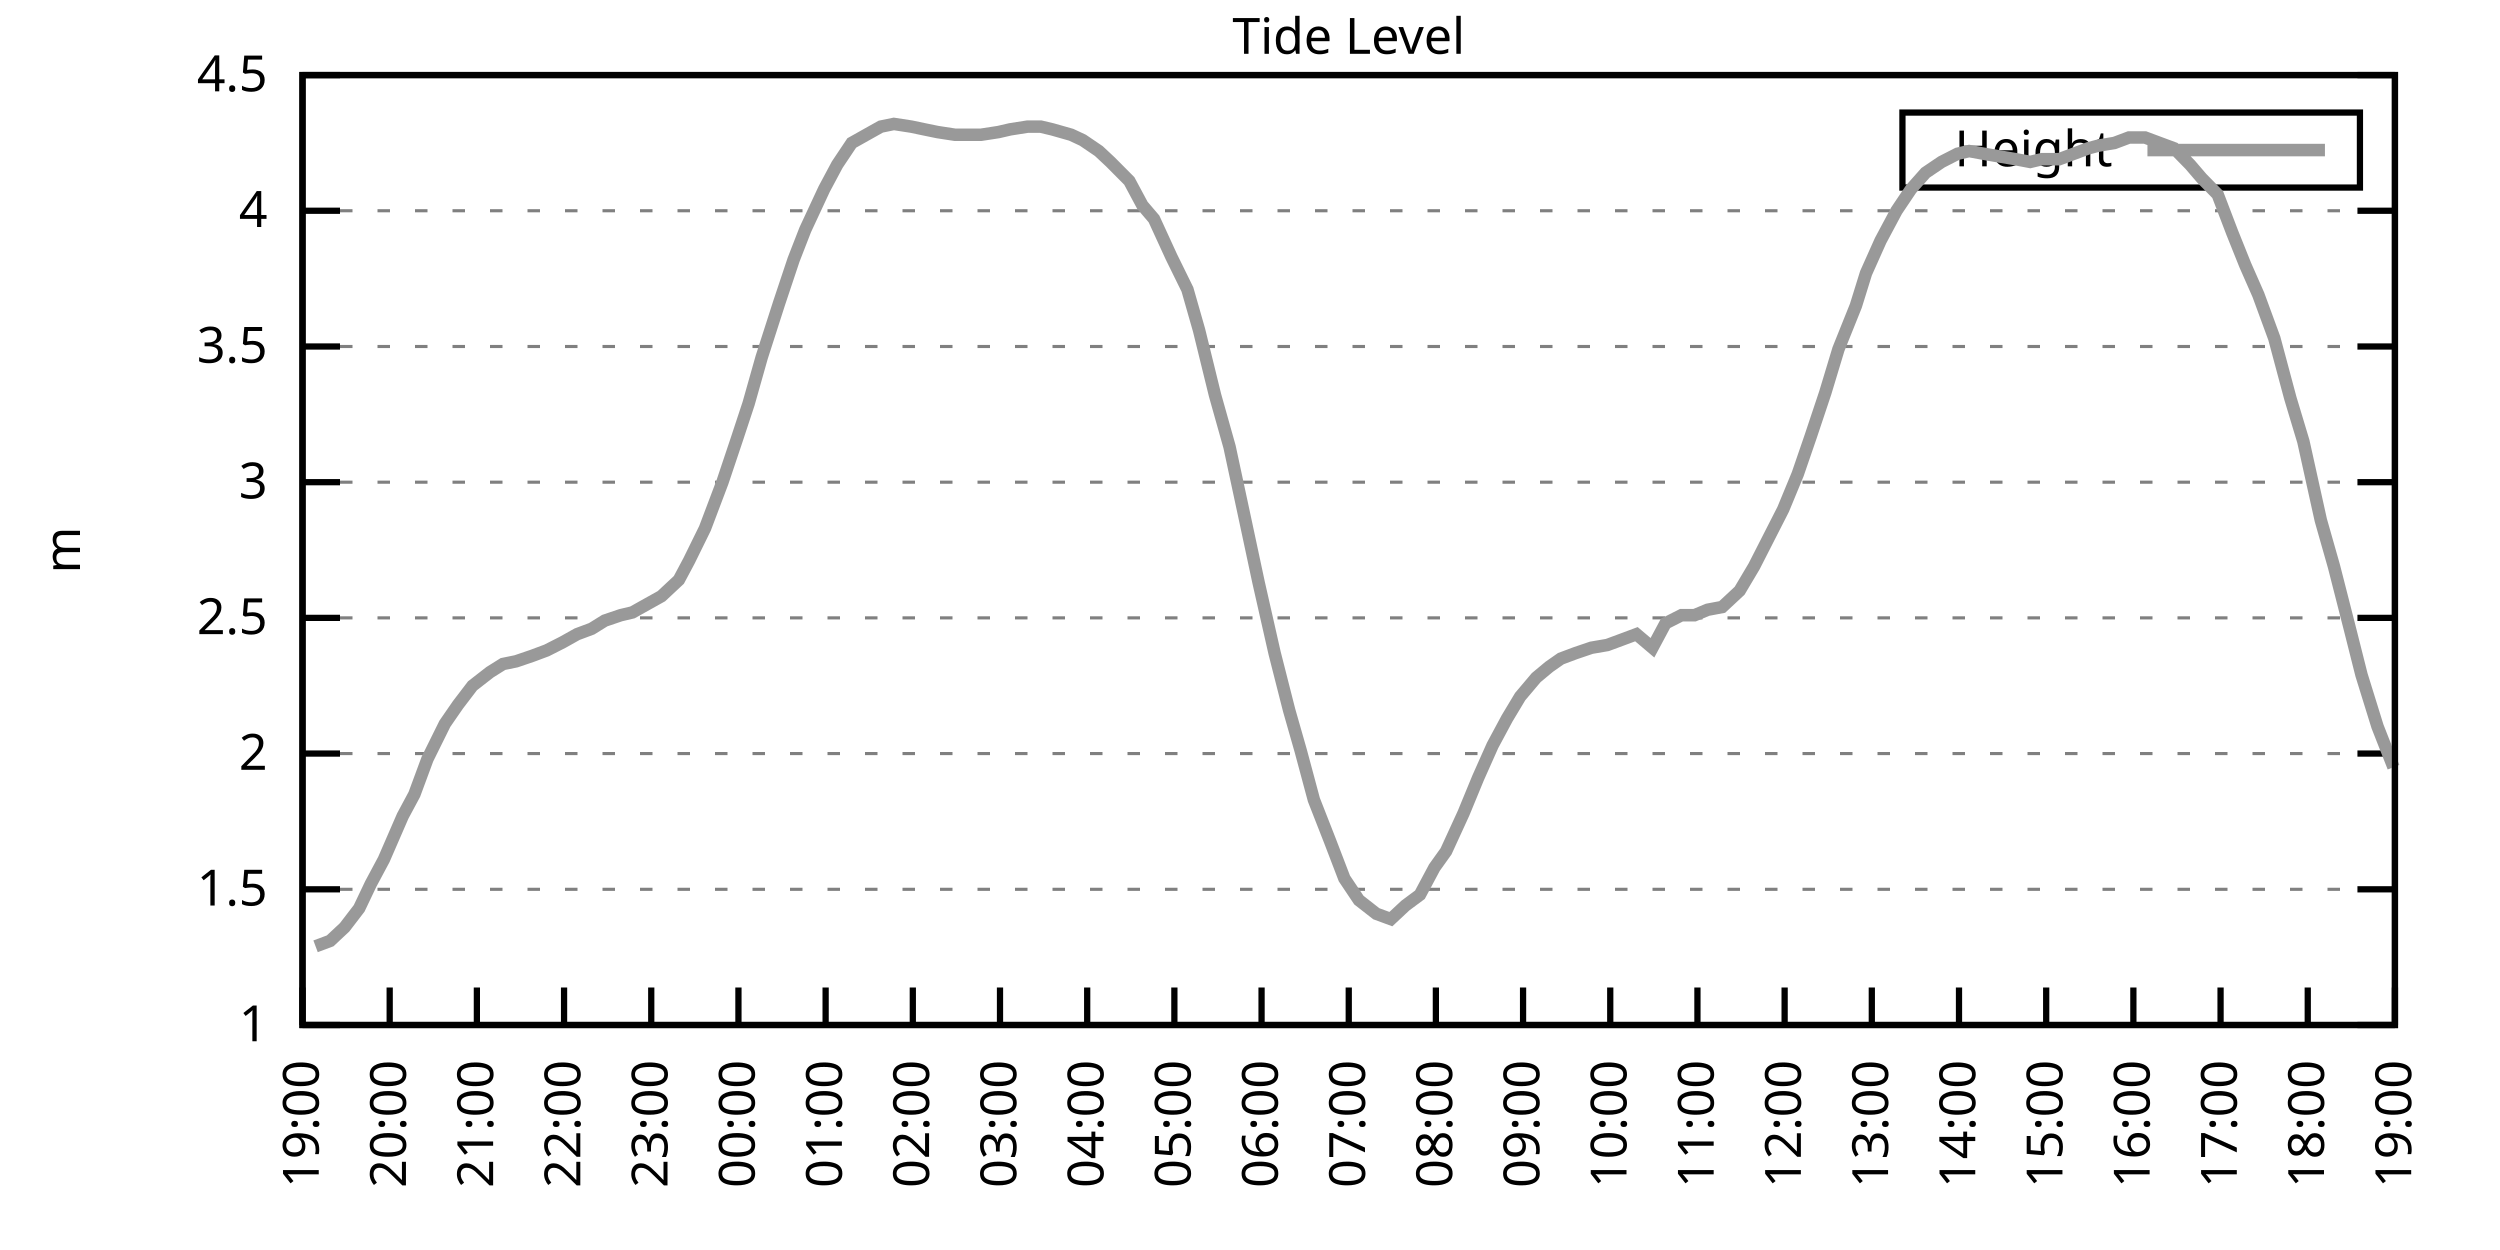
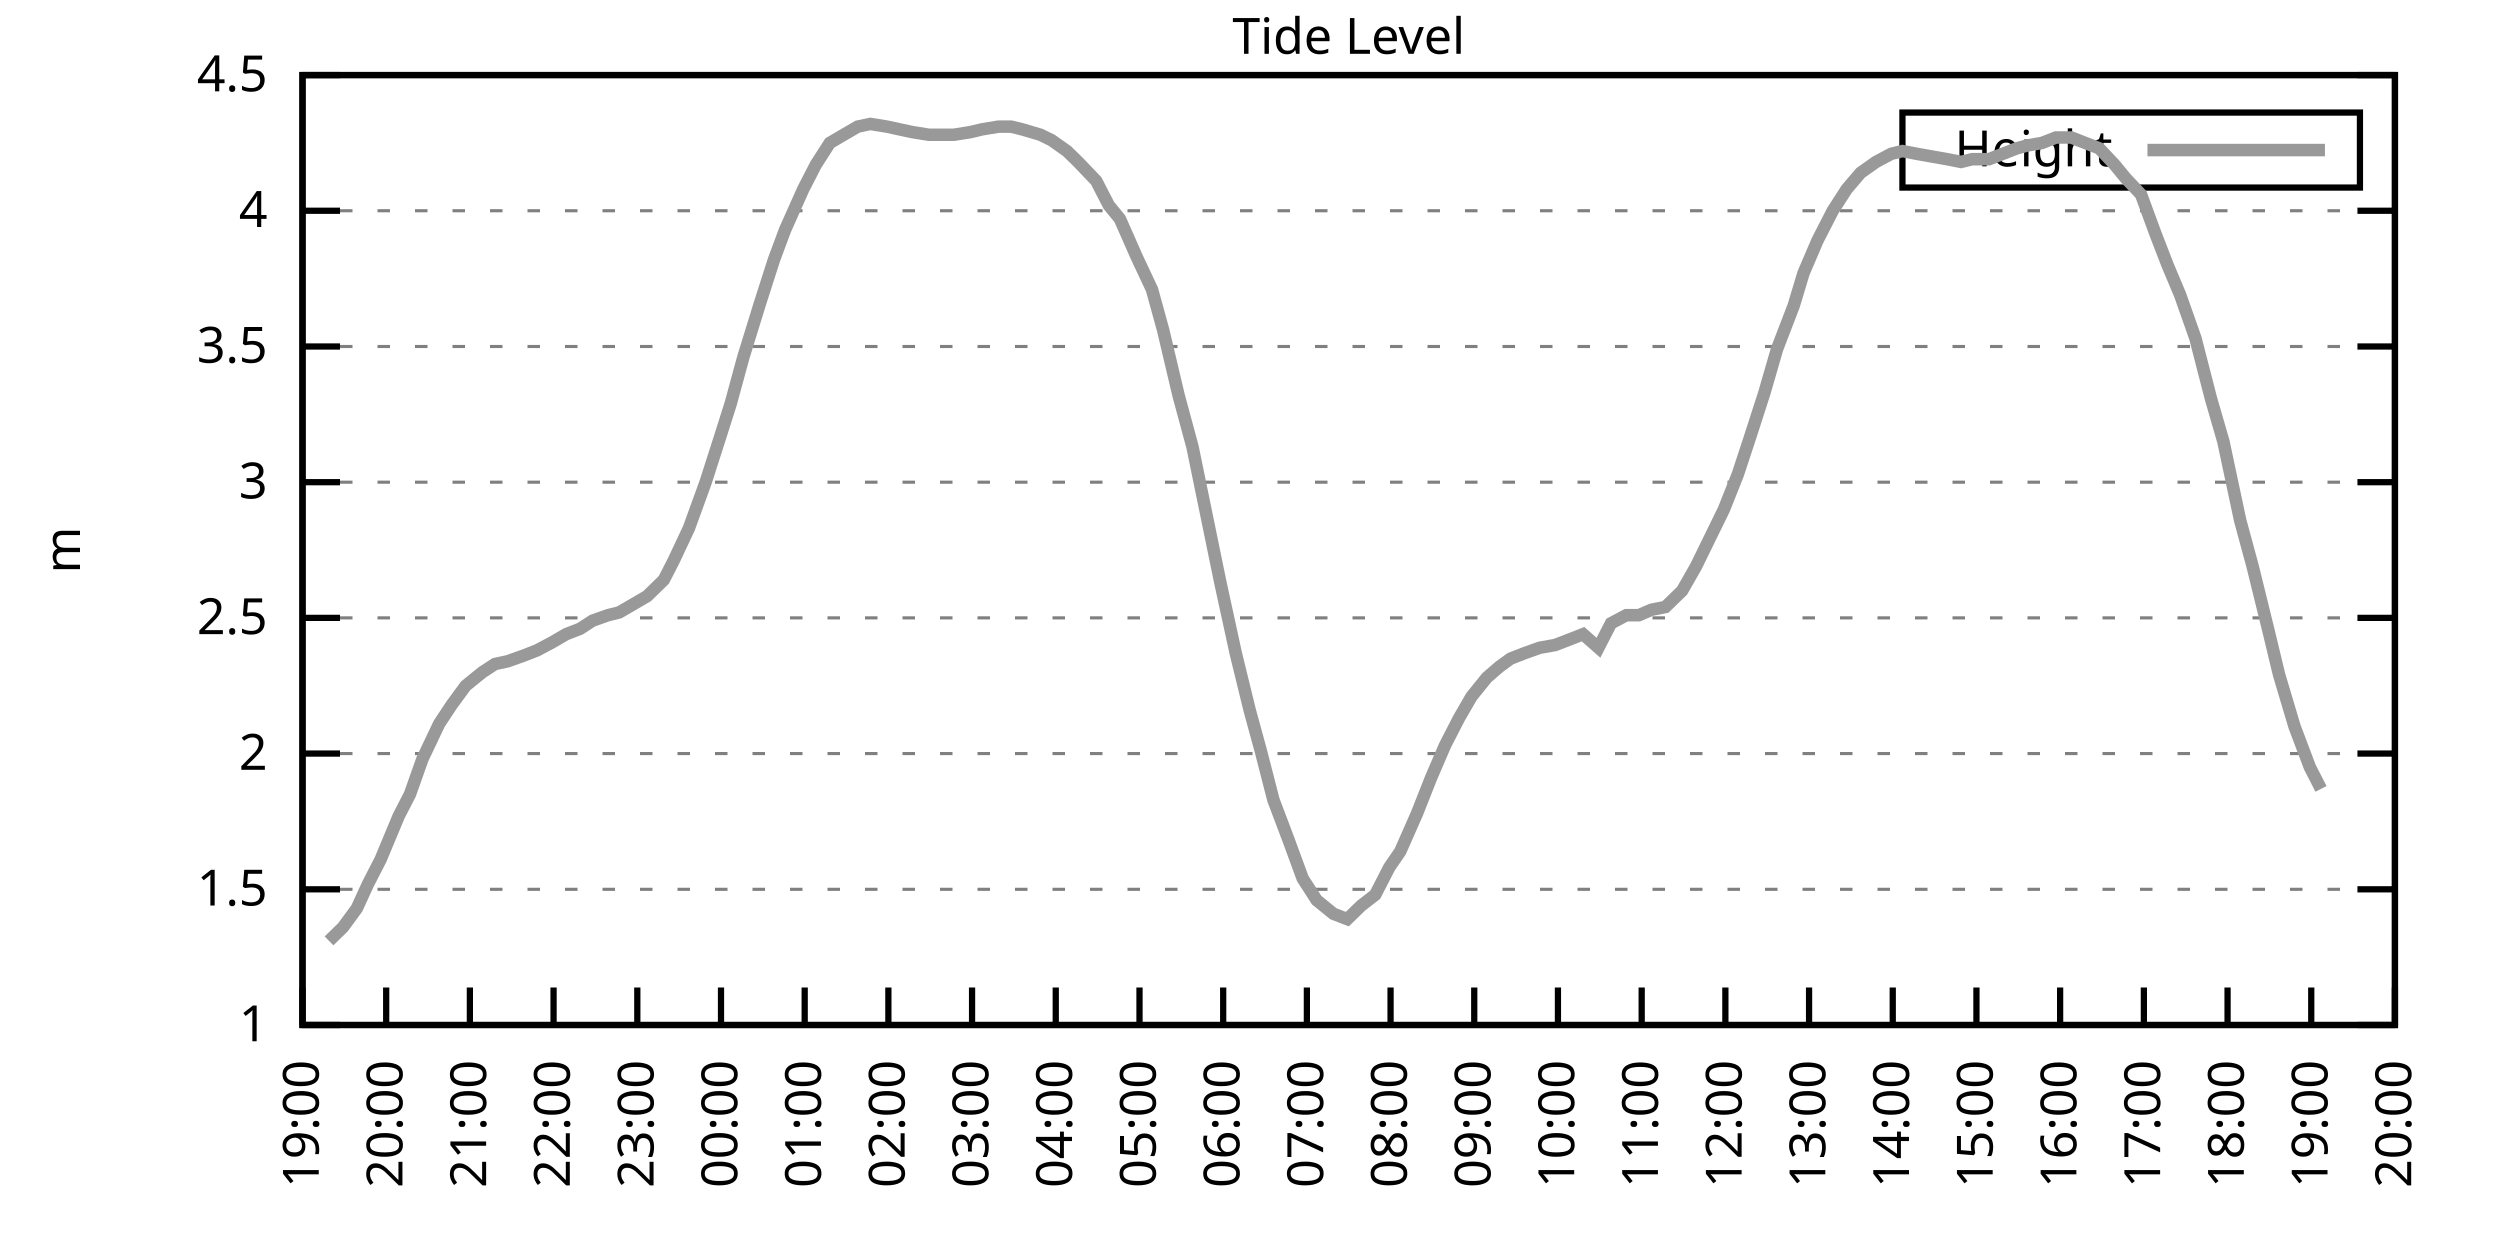
<svg xmlns="http://www.w3.org/2000/svg" xmlns:xlink="http://www.w3.org/1999/xlink" width="400" height="200" viewBox="0 0 400 200">
  <g id="gnuplot_canvas">
    <rect x="0" y="0" width="400" height="200" fill="none" />
    <defs>
      <circle id="gpDot" r="0.5" stroke-width="0.5" stroke="currentColor" />
      <path id="gpPt0" stroke-width="0.333" stroke="currentColor" d="M-1,0 h2 M0,-1 v2" />
      <path id="gpPt1" stroke-width="0.333" stroke="currentColor" d="M-1,-1 L1,1 M1,-1 L-1,1" />
      <path id="gpPt2" stroke-width="0.333" stroke="currentColor" d="M-1,0 L1,0 M0,-1 L0,1 M-1,-1 L1,1 M-1,1 L1,-1" />
      <rect id="gpPt3" stroke-width="0.333" stroke="currentColor" x="-1" y="-1" width="2" height="2" />
      <rect id="gpPt4" stroke-width="0.333" stroke="currentColor" fill="currentColor" x="-1" y="-1" width="2" height="2" />
      <circle id="gpPt5" stroke-width="0.333" stroke="currentColor" cx="0" cy="0" r="1" />
      <use xlink:href="#gpPt5" id="gpPt6" fill="currentColor" stroke="none" />
      <path id="gpPt7" stroke-width="0.333" stroke="currentColor" d="M0,-1.33 L-1.33,0.67 L1.33,0.67 z" />
      <use xlink:href="#gpPt7" id="gpPt8" fill="currentColor" stroke="none" />
      <use xlink:href="#gpPt7" id="gpPt9" stroke="currentColor" transform="rotate(180)" />
      <use xlink:href="#gpPt9" id="gpPt10" fill="currentColor" stroke="none" />
      <use xlink:href="#gpPt3" id="gpPt11" stroke="currentColor" transform="rotate(45)" />
      <use xlink:href="#gpPt11" id="gpPt12" fill="currentColor" stroke="none" />
      <path id="gpPt13" stroke-width="0.333" stroke="currentColor" d="M0,1.330 L1.265,0.411 L0.782,-1.067 L-0.782,-1.076 L-1.265,0.411 z" />
      <use xlink:href="#gpPt13" id="gpPt14" fill="currentColor" stroke="none" />
      <filter id="textbox" filterUnits="objectBoundingBox" x="0" y="0" height="1" width="1">
        <feFlood flood-color="white" flood-opacity="1" result="bgnd" />
        <feComposite in="SourceGraphic" in2="bgnd" operator="atop" />
      </filter>
      <filter id="greybox" filterUnits="objectBoundingBox" x="0" y="0" height="1" width="1">
        <feFlood flood-color="lightgrey" flood-opacity="1" result="grey" />
        <feComposite in="SourceGraphic" in2="grey" operator="atop" />
      </filter>
    </defs>
    <g fill="none" color="white" stroke="currentColor" stroke-width="1.00" stroke-linecap="butt" stroke-linejoin="miter">
</g>
    <g fill="none" color="black" stroke="currentColor" stroke-width="1.00" stroke-linecap="butt" stroke-linejoin="miter">
      <g stroke="none" shape-rendering="crispEdges">
        <polygon fill="rgb(255, 255, 255)" points="48.40,164.00 383.18,164.00 383.18,12.02 48.40,12.02 " />
      </g>
    </g>
    <g fill="none" color="black" stroke="currentColor" stroke-width="1.00" stroke-linecap="butt" stroke-linejoin="miter">
</g>
    <g fill="none" color="black" stroke="black" stroke-width="0.50" stroke-linecap="butt" stroke-linejoin="miter">
</g>
    <g fill="none" color="gray" stroke="currentColor" stroke-width="0.50" stroke-linecap="butt" stroke-linejoin="miter">
      <path stroke="gray" stroke-dasharray="2,4" class="gridline" d="M48.40,164.00 L383.19,164.00  " />
    </g>
    <g fill="none" color="gray" stroke="gray" stroke-width="1.00" stroke-linecap="butt" stroke-linejoin="miter">
</g>
    <g fill="none" color="black" stroke="currentColor" stroke-width="1.00" stroke-linecap="butt" stroke-linejoin="miter">
      <path stroke="black" d="M48.40,164.00 L54.40,164.00 M383.19,164.00 L377.19,164.00  " />
      <g transform="translate(42.80,166.60)" stroke="none" fill="black" font-family="Sans" font-size="8.00" text-anchor="end">
        <text>
          <tspan font-family="Sans"> 1</tspan>
        </text>
      </g>
    </g>
    <g fill="none" color="black" stroke="currentColor" stroke-width="1.00" stroke-linecap="butt" stroke-linejoin="miter">
</g>
    <g fill="none" color="black" stroke="black" stroke-width="0.50" stroke-linecap="butt" stroke-linejoin="miter">
</g>
    <g fill="none" color="gray" stroke="currentColor" stroke-width="0.50" stroke-linecap="butt" stroke-linejoin="miter">
      <path stroke="gray" stroke-dasharray="2,4" class="gridline" d="M48.40,142.29 L383.19,142.29  " />
    </g>
    <g fill="none" color="gray" stroke="gray" stroke-width="1.00" stroke-linecap="butt" stroke-linejoin="miter">
</g>
    <g fill="none" color="black" stroke="currentColor" stroke-width="1.00" stroke-linecap="butt" stroke-linejoin="miter">
      <path stroke="black" d="M48.40,142.29 L54.40,142.29 M383.19,142.29 L377.19,142.29  " />
      <g transform="translate(42.80,144.89)" stroke="none" fill="black" font-family="Sans" font-size="8.00" text-anchor="end">
        <text>
          <tspan font-family="Sans"> 1.5</tspan>
        </text>
      </g>
    </g>
    <g fill="none" color="black" stroke="currentColor" stroke-width="1.00" stroke-linecap="butt" stroke-linejoin="miter">
</g>
    <g fill="none" color="black" stroke="black" stroke-width="0.50" stroke-linecap="butt" stroke-linejoin="miter">
</g>
    <g fill="none" color="gray" stroke="currentColor" stroke-width="0.50" stroke-linecap="butt" stroke-linejoin="miter">
      <path stroke="gray" stroke-dasharray="2,4" class="gridline" d="M48.40,120.57 L383.19,120.57  " />
    </g>
    <g fill="none" color="gray" stroke="gray" stroke-width="1.00" stroke-linecap="butt" stroke-linejoin="miter">
</g>
    <g fill="none" color="black" stroke="currentColor" stroke-width="1.00" stroke-linecap="butt" stroke-linejoin="miter">
      <path stroke="black" d="M48.40,120.57 L54.40,120.57 M383.19,120.57 L377.19,120.57  " />
      <g transform="translate(42.80,123.17)" stroke="none" fill="black" font-family="Sans" font-size="8.00" text-anchor="end">
        <text>
          <tspan font-family="Sans"> 2</tspan>
        </text>
      </g>
    </g>
    <g fill="none" color="black" stroke="currentColor" stroke-width="1.00" stroke-linecap="butt" stroke-linejoin="miter">
</g>
    <g fill="none" color="black" stroke="black" stroke-width="0.50" stroke-linecap="butt" stroke-linejoin="miter">
</g>
    <g fill="none" color="gray" stroke="currentColor" stroke-width="0.50" stroke-linecap="butt" stroke-linejoin="miter">
      <path stroke="gray" stroke-dasharray="2,4" class="gridline" d="M48.40,98.86 L383.19,98.86  " />
    </g>
    <g fill="none" color="gray" stroke="gray" stroke-width="1.00" stroke-linecap="butt" stroke-linejoin="miter">
</g>
    <g fill="none" color="black" stroke="currentColor" stroke-width="1.00" stroke-linecap="butt" stroke-linejoin="miter">
      <path stroke="black" d="M48.40,98.86 L54.40,98.86 M383.19,98.86 L377.19,98.86  " />
      <g transform="translate(42.80,101.46)" stroke="none" fill="black" font-family="Sans" font-size="8.00" text-anchor="end">
        <text>
          <tspan font-family="Sans"> 2.5</tspan>
        </text>
      </g>
    </g>
    <g fill="none" color="black" stroke="currentColor" stroke-width="1.00" stroke-linecap="butt" stroke-linejoin="miter">
</g>
    <g fill="none" color="black" stroke="black" stroke-width="0.50" stroke-linecap="butt" stroke-linejoin="miter">
</g>
    <g fill="none" color="gray" stroke="currentColor" stroke-width="0.50" stroke-linecap="butt" stroke-linejoin="miter">
      <path stroke="gray" stroke-dasharray="2,4" class="gridline" d="M48.40,77.15 L383.19,77.15  " />
    </g>
    <g fill="none" color="gray" stroke="gray" stroke-width="1.00" stroke-linecap="butt" stroke-linejoin="miter">
</g>
    <g fill="none" color="black" stroke="currentColor" stroke-width="1.00" stroke-linecap="butt" stroke-linejoin="miter">
      <path stroke="black" d="M48.40,77.15 L54.40,77.15 M383.19,77.15 L377.19,77.15  " />
      <g transform="translate(42.80,79.75)" stroke="none" fill="black" font-family="Sans" font-size="8.00" text-anchor="end">
        <text>
          <tspan font-family="Sans"> 3</tspan>
        </text>
      </g>
    </g>
    <g fill="none" color="black" stroke="currentColor" stroke-width="1.00" stroke-linecap="butt" stroke-linejoin="miter">
</g>
    <g fill="none" color="black" stroke="black" stroke-width="0.50" stroke-linecap="butt" stroke-linejoin="miter">
</g>
    <g fill="none" color="gray" stroke="currentColor" stroke-width="0.50" stroke-linecap="butt" stroke-linejoin="miter">
      <path stroke="gray" stroke-dasharray="2,4" class="gridline" d="M48.40,55.44 L383.19,55.44  " />
    </g>
    <g fill="none" color="gray" stroke="gray" stroke-width="1.00" stroke-linecap="butt" stroke-linejoin="miter">
</g>
    <g fill="none" color="black" stroke="currentColor" stroke-width="1.00" stroke-linecap="butt" stroke-linejoin="miter">
      <path stroke="black" d="M48.40,55.44 L54.40,55.44 M383.19,55.44 L377.19,55.44  " />
      <g transform="translate(42.80,58.04)" stroke="none" fill="black" font-family="Sans" font-size="8.00" text-anchor="end">
        <text>
          <tspan font-family="Sans"> 3.5</tspan>
        </text>
      </g>
    </g>
    <g fill="none" color="black" stroke="currentColor" stroke-width="1.00" stroke-linecap="butt" stroke-linejoin="miter">
</g>
    <g fill="none" color="black" stroke="black" stroke-width="0.50" stroke-linecap="butt" stroke-linejoin="miter">
</g>
    <g fill="none" color="gray" stroke="currentColor" stroke-width="0.50" stroke-linecap="butt" stroke-linejoin="miter">
      <path stroke="gray" stroke-dasharray="2,4" class="gridline" d="M48.40,33.72 L383.19,33.72  " />
    </g>
    <g fill="none" color="gray" stroke="gray" stroke-width="1.00" stroke-linecap="butt" stroke-linejoin="miter">
</g>
    <g fill="none" color="black" stroke="currentColor" stroke-width="1.00" stroke-linecap="butt" stroke-linejoin="miter">
      <path stroke="black" d="M48.40,33.72 L54.40,33.72 M383.19,33.72 L377.19,33.72  " />
      <g transform="translate(42.80,36.32)" stroke="none" fill="black" font-family="Sans" font-size="8.00" text-anchor="end">
        <text>
          <tspan font-family="Sans"> 4</tspan>
        </text>
      </g>
    </g>
    <g fill="none" color="black" stroke="currentColor" stroke-width="1.00" stroke-linecap="butt" stroke-linejoin="miter">
</g>
    <g fill="none" color="black" stroke="black" stroke-width="0.50" stroke-linecap="butt" stroke-linejoin="miter">
</g>
    <g fill="none" color="gray" stroke="currentColor" stroke-width="0.50" stroke-linecap="butt" stroke-linejoin="miter">
      <path stroke="gray" stroke-dasharray="2,4" class="gridline" d="M48.40,12.01 L383.19,12.01  " />
    </g>
    <g fill="none" color="gray" stroke="gray" stroke-width="1.00" stroke-linecap="butt" stroke-linejoin="miter">
</g>
    <g fill="none" color="black" stroke="currentColor" stroke-width="1.00" stroke-linecap="butt" stroke-linejoin="miter">
      <path stroke="black" d="M48.40,12.01 L54.40,12.01 M383.19,12.01 L377.19,12.01  " />
      <g transform="translate(42.80,14.61)" stroke="none" fill="black" font-family="Sans" font-size="8.00" text-anchor="end">
        <text>
          <tspan font-family="Sans"> 4.5</tspan>
        </text>
      </g>
    </g>
    <g fill="none" color="black" stroke="currentColor" stroke-width="1.00" stroke-linecap="butt" stroke-linejoin="miter">
      <path stroke="black" d="M48.40,164.00 L48.40,158.00  " />
      <g transform="translate(51.00,169.60) rotate(270.00)" stroke="none" fill="black" font-family="Sans" font-size="8.00" text-anchor="end">
        <text>
          <tspan font-family="Sans">19:00</tspan>
        </text>
      </g>
    </g>
    <g fill="none" color="black" stroke="currentColor" stroke-width="1.00" stroke-linecap="butt" stroke-linejoin="miter">
-       <path stroke="black" d="M62.35,164.00 L62.35,158.00  " />
-       <g transform="translate(64.95,169.60) rotate(270.00)" stroke="none" fill="black" font-family="Sans" font-size="8.00" text-anchor="end">
+       <path stroke="black" d="M61.79,164.00 L61.79,158.00  " />
+       <g transform="translate(64.39,169.60) rotate(270.00)" stroke="none" fill="black" font-family="Sans" font-size="8.00" text-anchor="end">
        <text>
          <tspan font-family="Sans">20:00</tspan>
        </text>
      </g>
    </g>
    <g fill="none" color="black" stroke="currentColor" stroke-width="1.00" stroke-linecap="butt" stroke-linejoin="miter">
-       <path stroke="black" d="M76.30,164.00 L76.30,158.00  " />
-       <g transform="translate(78.90,169.60) rotate(270.00)" stroke="none" fill="black" font-family="Sans" font-size="8.00" text-anchor="end">
+       <path stroke="black" d="M75.18,164.00 L75.18,158.00  " />
+       <g transform="translate(77.78,169.60) rotate(270.00)" stroke="none" fill="black" font-family="Sans" font-size="8.00" text-anchor="end">
        <text>
          <tspan font-family="Sans">21:00</tspan>
        </text>
      </g>
    </g>
    <g fill="none" color="black" stroke="currentColor" stroke-width="1.00" stroke-linecap="butt" stroke-linejoin="miter">
-       <path stroke="black" d="M90.25,164.00 L90.25,158.00  " />
-       <g transform="translate(92.85,169.60) rotate(270.00)" stroke="none" fill="black" font-family="Sans" font-size="8.00" text-anchor="end">
+       <path stroke="black" d="M88.57,164.00 L88.57,158.00  " />
+       <g transform="translate(91.17,169.60) rotate(270.00)" stroke="none" fill="black" font-family="Sans" font-size="8.00" text-anchor="end">
        <text>
          <tspan font-family="Sans">22:00</tspan>
        </text>
      </g>
    </g>
    <g fill="none" color="black" stroke="currentColor" stroke-width="1.00" stroke-linecap="butt" stroke-linejoin="miter">
-       <path stroke="black" d="M104.20,164.00 L104.20,158.00  " />
-       <g transform="translate(106.80,169.60) rotate(270.00)" stroke="none" fill="black" font-family="Sans" font-size="8.00" text-anchor="end">
+       <path stroke="black" d="M101.97,164.00 L101.97,158.00  " />
+       <g transform="translate(104.57,169.60) rotate(270.00)" stroke="none" fill="black" font-family="Sans" font-size="8.00" text-anchor="end">
        <text>
          <tspan font-family="Sans">23:00</tspan>
        </text>
      </g>
    </g>
    <g fill="none" color="black" stroke="currentColor" stroke-width="1.00" stroke-linecap="butt" stroke-linejoin="miter">
-       <path stroke="black" d="M118.15,164.00 L118.15,158.00  " />
-       <g transform="translate(120.75,169.60) rotate(270.00)" stroke="none" fill="black" font-family="Sans" font-size="8.00" text-anchor="end">
+       <path stroke="black" d="M115.36,164.00 L115.36,158.00  " />
+       <g transform="translate(117.96,169.60) rotate(270.00)" stroke="none" fill="black" font-family="Sans" font-size="8.00" text-anchor="end">
        <text>
          <tspan font-family="Sans">00:00</tspan>
        </text>
      </g>
    </g>
    <g fill="none" color="black" stroke="currentColor" stroke-width="1.00" stroke-linecap="butt" stroke-linejoin="miter">
-       <path stroke="black" d="M132.10,164.00 L132.10,158.00  " />
-       <g transform="translate(134.70,169.60) rotate(270.00)" stroke="none" fill="black" font-family="Sans" font-size="8.00" text-anchor="end">
+       <path stroke="black" d="M128.75,164.00 L128.75,158.00  " />
+       <g transform="translate(131.35,169.60) rotate(270.00)" stroke="none" fill="black" font-family="Sans" font-size="8.00" text-anchor="end">
        <text>
          <tspan font-family="Sans">01:00</tspan>
        </text>
      </g>
    </g>
    <g fill="none" color="black" stroke="currentColor" stroke-width="1.00" stroke-linecap="butt" stroke-linejoin="miter">
-       <path stroke="black" d="M146.05,164.00 L146.05,158.00  " />
-       <g transform="translate(148.65,169.60) rotate(270.00)" stroke="none" fill="black" font-family="Sans" font-size="8.00" text-anchor="end">
+       <path stroke="black" d="M142.14,164.00 L142.14,158.00  " />
+       <g transform="translate(144.74,169.60) rotate(270.00)" stroke="none" fill="black" font-family="Sans" font-size="8.00" text-anchor="end">
        <text>
          <tspan font-family="Sans">02:00</tspan>
        </text>
      </g>
    </g>
    <g fill="none" color="black" stroke="currentColor" stroke-width="1.00" stroke-linecap="butt" stroke-linejoin="miter">
-       <path stroke="black" d="M160.00,164.00 L160.00,158.00  " />
-       <g transform="translate(162.60,169.60) rotate(270.00)" stroke="none" fill="black" font-family="Sans" font-size="8.00" text-anchor="end">
+       <path stroke="black" d="M155.53,164.00 L155.53,158.00  " />
+       <g transform="translate(158.13,169.60) rotate(270.00)" stroke="none" fill="black" font-family="Sans" font-size="8.00" text-anchor="end">
        <text>
          <tspan font-family="Sans">03:00</tspan>
        </text>
      </g>
    </g>
    <g fill="none" color="black" stroke="currentColor" stroke-width="1.00" stroke-linecap="butt" stroke-linejoin="miter">
-       <path stroke="black" d="M173.95,164.00 L173.95,158.00  " />
-       <g transform="translate(176.55,169.60) rotate(270.00)" stroke="none" fill="black" font-family="Sans" font-size="8.00" text-anchor="end">
+       <path stroke="black" d="M168.92,164.00 L168.92,158.00  " />
+       <g transform="translate(171.52,169.60) rotate(270.00)" stroke="none" fill="black" font-family="Sans" font-size="8.00" text-anchor="end">
        <text>
          <tspan font-family="Sans">04:00</tspan>
        </text>
      </g>
    </g>
    <g fill="none" color="black" stroke="currentColor" stroke-width="1.00" stroke-linecap="butt" stroke-linejoin="miter">
-       <path stroke="black" d="M187.90,164.00 L187.90,158.00  " />
-       <g transform="translate(190.50,169.60) rotate(270.00)" stroke="none" fill="black" font-family="Sans" font-size="8.00" text-anchor="end">
+       <path stroke="black" d="M182.32,164.00 L182.32,158.00  " />
+       <g transform="translate(184.92,169.60) rotate(270.00)" stroke="none" fill="black" font-family="Sans" font-size="8.00" text-anchor="end">
        <text>
          <tspan font-family="Sans">05:00</tspan>
        </text>
      </g>
    </g>
    <g fill="none" color="black" stroke="currentColor" stroke-width="1.00" stroke-linecap="butt" stroke-linejoin="miter">
-       <path stroke="black" d="M201.85,164.00 L201.85,158.00  " />
-       <g transform="translate(204.45,169.60) rotate(270.00)" stroke="none" fill="black" font-family="Sans" font-size="8.00" text-anchor="end">
+       <path stroke="black" d="M195.71,164.00 L195.71,158.00  " />
+       <g transform="translate(198.31,169.60) rotate(270.00)" stroke="none" fill="black" font-family="Sans" font-size="8.00" text-anchor="end">
        <text>
          <tspan font-family="Sans">06:00</tspan>
        </text>
      </g>
    </g>
    <g fill="none" color="black" stroke="currentColor" stroke-width="1.00" stroke-linecap="butt" stroke-linejoin="miter">
-       <path stroke="black" d="M215.80,164.00 L215.80,158.00  " />
-       <g transform="translate(218.40,169.60) rotate(270.00)" stroke="none" fill="black" font-family="Sans" font-size="8.00" text-anchor="end">
+       <path stroke="black" d="M209.10,164.00 L209.10,158.00  " />
+       <g transform="translate(211.70,169.60) rotate(270.00)" stroke="none" fill="black" font-family="Sans" font-size="8.00" text-anchor="end">
        <text>
          <tspan font-family="Sans">07:00</tspan>
        </text>
      </g>
    </g>
    <g fill="none" color="black" stroke="currentColor" stroke-width="1.00" stroke-linecap="butt" stroke-linejoin="miter">
-       <path stroke="black" d="M229.74,164.00 L229.74,158.00  " />
-       <g transform="translate(232.34,169.60) rotate(270.00)" stroke="none" fill="black" font-family="Sans" font-size="8.00" text-anchor="end">
+       <path stroke="black" d="M222.49,164.00 L222.49,158.00  " />
+       <g transform="translate(225.09,169.60) rotate(270.00)" stroke="none" fill="black" font-family="Sans" font-size="8.00" text-anchor="end">
        <text>
          <tspan font-family="Sans">08:00</tspan>
        </text>
      </g>
    </g>
    <g fill="none" color="black" stroke="currentColor" stroke-width="1.00" stroke-linecap="butt" stroke-linejoin="miter">
-       <path stroke="black" d="M243.69,164.00 L243.69,158.00  " />
-       <g transform="translate(246.29,169.60) rotate(270.00)" stroke="none" fill="black" font-family="Sans" font-size="8.00" text-anchor="end">
+       <path stroke="black" d="M235.88,164.00 L235.88,158.00  " />
+       <g transform="translate(238.48,169.60) rotate(270.00)" stroke="none" fill="black" font-family="Sans" font-size="8.00" text-anchor="end">
        <text>
          <tspan font-family="Sans">09:00</tspan>
        </text>
      </g>
    </g>
    <g fill="none" color="black" stroke="currentColor" stroke-width="1.00" stroke-linecap="butt" stroke-linejoin="miter">
-       <path stroke="black" d="M257.64,164.00 L257.64,158.00  " />
-       <g transform="translate(260.24,169.60) rotate(270.00)" stroke="none" fill="black" font-family="Sans" font-size="8.00" text-anchor="end">
+       <path stroke="black" d="M249.27,164.00 L249.27,158.00  " />
+       <g transform="translate(251.87,169.60) rotate(270.00)" stroke="none" fill="black" font-family="Sans" font-size="8.00" text-anchor="end">
        <text>
          <tspan font-family="Sans">10:00</tspan>
        </text>
      </g>
    </g>
    <g fill="none" color="black" stroke="currentColor" stroke-width="1.00" stroke-linecap="butt" stroke-linejoin="miter">
-       <path stroke="black" d="M271.59,164.00 L271.59,158.00  " />
-       <g transform="translate(274.19,169.60) rotate(270.00)" stroke="none" fill="black" font-family="Sans" font-size="8.00" text-anchor="end">
+       <path stroke="black" d="M262.67,164.00 L262.67,158.00  " />
+       <g transform="translate(265.27,169.60) rotate(270.00)" stroke="none" fill="black" font-family="Sans" font-size="8.00" text-anchor="end">
        <text>
          <tspan font-family="Sans">11:00</tspan>
        </text>
      </g>
    </g>
    <g fill="none" color="black" stroke="currentColor" stroke-width="1.00" stroke-linecap="butt" stroke-linejoin="miter">
-       <path stroke="black" d="M285.54,164.00 L285.54,158.00  " />
-       <g transform="translate(288.14,169.60) rotate(270.00)" stroke="none" fill="black" font-family="Sans" font-size="8.00" text-anchor="end">
+       <path stroke="black" d="M276.06,164.00 L276.06,158.00  " />
+       <g transform="translate(278.66,169.60) rotate(270.00)" stroke="none" fill="black" font-family="Sans" font-size="8.00" text-anchor="end">
        <text>
          <tspan font-family="Sans">12:00</tspan>
        </text>
      </g>
    </g>
    <g fill="none" color="black" stroke="currentColor" stroke-width="1.00" stroke-linecap="butt" stroke-linejoin="miter">
-       <path stroke="black" d="M299.49,164.00 L299.49,158.00  " />
-       <g transform="translate(302.09,169.60) rotate(270.00)" stroke="none" fill="black" font-family="Sans" font-size="8.00" text-anchor="end">
+       <path stroke="black" d="M289.45,164.00 L289.45,158.00  " />
+       <g transform="translate(292.05,169.60) rotate(270.00)" stroke="none" fill="black" font-family="Sans" font-size="8.00" text-anchor="end">
        <text>
          <tspan font-family="Sans">13:00</tspan>
        </text>
      </g>
    </g>
    <g fill="none" color="black" stroke="currentColor" stroke-width="1.00" stroke-linecap="butt" stroke-linejoin="miter">
-       <path stroke="black" d="M313.44,164.00 L313.44,158.00  " />
-       <g transform="translate(316.04,169.60) rotate(270.00)" stroke="none" fill="black" font-family="Sans" font-size="8.00" text-anchor="end">
+       <path stroke="black" d="M302.84,164.00 L302.84,158.00  " />
+       <g transform="translate(305.44,169.60) rotate(270.00)" stroke="none" fill="black" font-family="Sans" font-size="8.00" text-anchor="end">
        <text>
          <tspan font-family="Sans">14:00</tspan>
        </text>
      </g>
    </g>
    <g fill="none" color="black" stroke="currentColor" stroke-width="1.00" stroke-linecap="butt" stroke-linejoin="miter">
-       <path stroke="black" d="M327.39,164.00 L327.39,158.00  " />
-       <g transform="translate(329.99,169.60) rotate(270.00)" stroke="none" fill="black" font-family="Sans" font-size="8.00" text-anchor="end">
+       <path stroke="black" d="M316.23,164.00 L316.23,158.00  " />
+       <g transform="translate(318.83,169.60) rotate(270.00)" stroke="none" fill="black" font-family="Sans" font-size="8.00" text-anchor="end">
        <text>
          <tspan font-family="Sans">15:00</tspan>
        </text>
      </g>
    </g>
    <g fill="none" color="black" stroke="currentColor" stroke-width="1.00" stroke-linecap="butt" stroke-linejoin="miter">
-       <path stroke="black" d="M341.34,164.00 L341.34,158.00  " />
-       <g transform="translate(343.94,169.60) rotate(270.00)" stroke="none" fill="black" font-family="Sans" font-size="8.00" text-anchor="end">
+       <path stroke="black" d="M329.62,164.00 L329.62,158.00  " />
+       <g transform="translate(332.22,169.60) rotate(270.00)" stroke="none" fill="black" font-family="Sans" font-size="8.00" text-anchor="end">
        <text>
          <tspan font-family="Sans">16:00</tspan>
        </text>
      </g>
    </g>
    <g fill="none" color="black" stroke="currentColor" stroke-width="1.00" stroke-linecap="butt" stroke-linejoin="miter">
-       <path stroke="black" d="M355.29,164.00 L355.29,158.00  " />
-       <g transform="translate(357.89,169.60) rotate(270.00)" stroke="none" fill="black" font-family="Sans" font-size="8.00" text-anchor="end">
+       <path stroke="black" d="M343.02,164.00 L343.02,158.00  " />
+       <g transform="translate(345.62,169.60) rotate(270.00)" stroke="none" fill="black" font-family="Sans" font-size="8.00" text-anchor="end">
        <text>
          <tspan font-family="Sans">17:00</tspan>
        </text>
      </g>
    </g>
    <g fill="none" color="black" stroke="currentColor" stroke-width="1.00" stroke-linecap="butt" stroke-linejoin="miter">
-       <path stroke="black" d="M369.24,164.00 L369.24,158.00  " />
-       <g transform="translate(371.84,169.60) rotate(270.00)" stroke="none" fill="black" font-family="Sans" font-size="8.00" text-anchor="end">
+       <path stroke="black" d="M356.41,164.00 L356.41,158.00  " />
+       <g transform="translate(359.01,169.60) rotate(270.00)" stroke="none" fill="black" font-family="Sans" font-size="8.00" text-anchor="end">
        <text>
          <tspan font-family="Sans">18:00</tspan>
+         </text>
+       </g>
+     </g>
+     <g fill="none" color="black" stroke="currentColor" stroke-width="1.00" stroke-linecap="butt" stroke-linejoin="miter">
+       <path stroke="black" d="M369.80,164.00 L369.80,158.00  " />
+       <g transform="translate(372.40,169.60) rotate(270.00)" stroke="none" fill="black" font-family="Sans" font-size="8.00" text-anchor="end">
+         <text>
+           <tspan font-family="Sans">19:00</tspan>
        </text>
      </g>
    </g>
    <g fill="none" color="black" stroke="currentColor" stroke-width="1.00" stroke-linecap="butt" stroke-linejoin="miter">
      <path stroke="black" d="M383.19,164.00 L383.19,158.00  " />
      <g transform="translate(385.79,169.60) rotate(270.00)" stroke="none" fill="black" font-family="Sans" font-size="8.00" text-anchor="end">
        <text>
-           <tspan font-family="Sans">19:00</tspan>
+           <tspan font-family="Sans">20:00</tspan>
        </text>
      </g>
    </g>
    <g fill="none" color="black" stroke="currentColor" stroke-width="1.00" stroke-linecap="butt" stroke-linejoin="miter">
</g>
    <g fill="none" color="black" stroke="currentColor" stroke-width="1.00" stroke-linecap="butt" stroke-linejoin="miter">
      <path stroke="black" d="M48.40,12.01 L48.40,164.00 L383.19,164.00 L383.19,12.01 L48.40,12.01 Z  " />
    </g>
    <g fill="none" color="black" stroke="currentColor" stroke-width="1.00" stroke-linecap="butt" stroke-linejoin="miter">
</g>
    <g fill="none" color="black" stroke="currentColor" stroke-width="1.00" stroke-linecap="butt" stroke-linejoin="miter">
      <path stroke="black" d="M304.39,30.01 L304.39,18.01 L377.59,18.01 L377.59,30.01 L304.39,30.01 Z  " />
    </g>
    <g id="Tide_level_plot_1">
      <g fill="none" color="white" stroke="black" stroke-width="2.00" stroke-linecap="butt" stroke-linejoin="miter">
</g>
      <g fill="none" color="black" stroke="currentColor" stroke-width="2.00" stroke-linecap="butt" stroke-linejoin="miter">
        <g transform="translate(337.99,26.61)" stroke="none" fill="black" font-family="Sans" font-size="8.00" text-anchor="end">
          <text>
            <tspan font-family="Sans">Height</tspan>
          </text>
        </g>
      </g>
      <g fill="none" color="black" stroke="currentColor" stroke-width="2.00" stroke-linecap="butt" stroke-linejoin="miter">
-         <path stroke="rgb(153, 153, 153)" d="M343.59,24.01 L371.99,24.01 M50.49,151.41 L52.82,150.54 L55.14,148.37 L57.47,145.33 L59.33,141.42 L61.42,137.51   L64.44,130.56 L66.30,127.09 L68.39,121.44 L71.18,115.80 L73.28,112.76 L75.60,109.72 L78.39,107.55 L80.48,106.24   L82.58,105.81 L85.13,104.94 L87.46,104.07 L90.02,102.77 L92.34,101.47 L94.67,100.60 L96.76,99.30 L99.32,98.43   L101.18,97.99 L103.50,96.69 L105.83,95.39 L108.62,92.78 L110.24,89.74 L112.80,84.53 L115.59,77.15 L117.92,70.20   L119.78,64.56 L121.87,57.17 L124.66,48.49 L126.98,41.54 L128.84,36.76 L131.87,30.25 L133.96,26.34 L136.28,22.87   L138.61,21.56 L140.93,20.26 L143.02,19.83 L145.81,20.26 L147.91,20.70 L150.00,21.13 L152.79,21.56 L155.11,21.56   L156.97,21.56 L159.76,21.13 L161.62,20.70 L164.41,20.26 L166.51,20.26 L168.37,20.70 L171.39,21.56 L173.25,22.43   L175.81,24.17 L177.67,25.91 L180.69,28.95 L182.78,32.85 L184.64,35.03 L187.43,41.11 L189.99,46.32 L191.85,52.83   L194.41,63.25 L196.73,71.50 L199.06,82.36 L201.38,93.22 L203.94,104.51 L206.26,113.63 L208.12,120.14 L210.22,127.96   L212.77,134.47 L215.10,140.55 L217.42,144.02 L220.21,146.20 L222.54,147.06 L224.86,144.89 L227.19,143.16 L229.51,138.81   L231.37,136.21 L234.16,130.13 L236.49,124.48 L238.81,119.27 L241.14,114.93 L243.23,111.45 L245.79,108.42 L247.88,106.68   L249.74,105.38 L252.06,104.51 L254.62,103.64 L257.18,103.20 L259.50,102.34 L261.83,101.47 L264.39,103.64 L266.48,99.73   L269.04,98.43 L271.13,98.43 L273.22,97.56 L275.55,97.12 L278.34,94.52 L280.66,90.61 L285.31,81.49 L287.64,75.85   L289.73,69.77 L292.05,62.82 L294.15,55.87 L296.94,48.92 L298.56,43.71 L300.89,38.50 L303.44,33.72 L305.77,30.25   L308.09,27.64 L310.65,25.91 L313.21,24.60 L315.07,24.17 L317.39,24.60 L319.95,25.04 L322.51,25.47 L324.83,25.91   L326.69,25.47 L329.48,25.47 L331.81,24.60 L334.13,23.73 L335.76,23.30 L338.32,22.87 L340.64,22.00 L343.20,22.00   L345.53,22.87 L347.85,23.73 L350.41,26.34 L352.27,28.51 L354.83,31.12 L357.15,37.20 L359.24,42.41 L361.34,47.18   L363.89,54.13 L366.45,63.69 L368.54,70.63 L371.33,83.23 L373.43,90.61 L375.98,100.60 L377.84,107.98 L380.40,116.23   L382.96,122.75  " />
+         <path stroke="rgb(153, 153, 153)" d="M343.59,24.01 L371.99,24.01 M52.64,150.54 L54.87,148.37 L57.10,145.33 L58.89,141.42 L60.90,137.51 L63.80,130.56   L65.59,127.09 L67.59,121.44 L70.27,115.80 L72.28,112.76 L74.51,109.72 L77.19,107.55 L79.20,106.24 L81.21,105.81   L83.66,104.94 L85.90,104.07 L88.35,102.77 L90.58,101.47 L92.82,100.60 L94.82,99.30 L97.28,98.43 L99.06,97.99   L101.30,96.69 L103.53,95.39 L106.21,92.78 L107.77,89.74 L110.22,84.53 L112.90,77.15 L115.13,70.20 L116.92,64.56   L118.93,57.17 L121.61,48.49 L123.84,41.54 L125.62,36.76 L128.53,30.25 L130.54,26.34 L132.77,22.87 L135.00,21.56   L137.23,20.26 L139.24,19.83 L141.92,20.26 L143.93,20.70 L145.94,21.13 L148.61,21.56 L150.85,21.56 L152.63,21.56   L155.31,21.13 L157.10,20.70 L159.77,20.26 L161.78,20.26 L163.57,20.70 L166.47,21.56 L168.25,22.43 L170.71,24.17   L172.50,25.91 L175.40,28.95 L177.41,32.85 L179.19,35.03 L181.87,41.11 L184.32,46.32 L186.11,52.83 L188.57,63.25   L190.80,71.50 L193.03,82.36 L195.26,93.22 L197.72,104.51 L199.95,113.63 L201.73,120.14 L203.74,127.96 L206.20,134.47   L208.43,140.55 L210.66,144.02 L213.34,146.20 L215.57,147.06 L217.80,144.89 L220.04,143.16 L222.27,138.81 L224.05,136.21   L226.73,130.13 L228.96,124.48 L231.20,119.27 L233.43,114.93 L235.44,111.45 L237.89,108.42 L239.90,106.68 L241.69,105.38   L243.92,104.51 L246.37,103.64 L248.83,103.20 L251.06,102.34 L253.29,101.47 L255.75,103.64 L257.76,99.73 L260.21,98.43   L262.22,98.43 L264.23,97.56 L266.46,97.12 L269.14,94.52 L271.37,90.61 L275.83,81.49 L278.07,75.85 L280.07,69.77   L282.31,62.82 L284.32,55.87 L286.99,48.92 L288.56,43.71 L290.79,38.50 L293.24,33.72 L295.48,30.25 L297.71,27.64   L300.16,25.91 L302.62,24.60 L304.40,24.17 L306.63,24.60 L309.09,25.04 L311.54,25.47 L313.78,25.91 L315.56,25.47   L318.24,25.47 L320.47,24.60 L322.70,23.73 L324.27,23.30 L326.72,22.87 L328.95,22.00 L331.41,22.00 L333.64,22.87   L335.87,23.73 L338.33,26.34 L340.11,28.51 L342.57,31.12 L344.80,37.20 L346.81,42.41 L348.82,47.18 L351.27,54.13   L353.73,63.69 L355.74,70.63 L358.42,83.23 L360.42,90.61 L362.88,100.60 L364.66,107.98 L367.12,116.23 L369.58,122.75   L371.36,126.22  " />
      </g>
    </g>
    <g fill="none" color="black" stroke="currentColor" stroke-width="2.00" stroke-linecap="butt" stroke-linejoin="miter">
</g>
    <g fill="none" color="black" stroke="black" stroke-width="1.00" stroke-linecap="butt" stroke-linejoin="miter">
</g>
    <g fill="none" color="black" stroke="currentColor" stroke-width="1.00" stroke-linecap="butt" stroke-linejoin="miter">
      <path stroke="black" d="M48.40,12.01 L48.40,164.00 L383.19,164.00 L383.19,12.01 L48.40,12.01 Z  " />
      <g transform="translate(12.80,88.01) rotate(270.00)" stroke="none" fill="black" font-family="Sans" font-size="8.00" text-anchor="middle">
        <text>
          <tspan font-family="Sans">m</tspan>
        </text>
      </g>
    </g>
    <g fill="none" color="black" stroke="currentColor" stroke-width="1.00" stroke-linecap="butt" stroke-linejoin="miter">
</g>
    <g fill="none" color="black" stroke="currentColor" stroke-width="1.00" stroke-linecap="butt" stroke-linejoin="miter">
      <g transform="translate(215.79,8.61)" stroke="none" fill="black" font-family="Sans" font-size="8.00" text-anchor="middle">
        <text>
          <tspan font-family="Sans">Tide Level</tspan>
        </text>
      </g>
    </g>
    <g fill="none" color="black" stroke="currentColor" stroke-width="1.00" stroke-linecap="butt" stroke-linejoin="miter">
</g>
  </g>
</svg>
